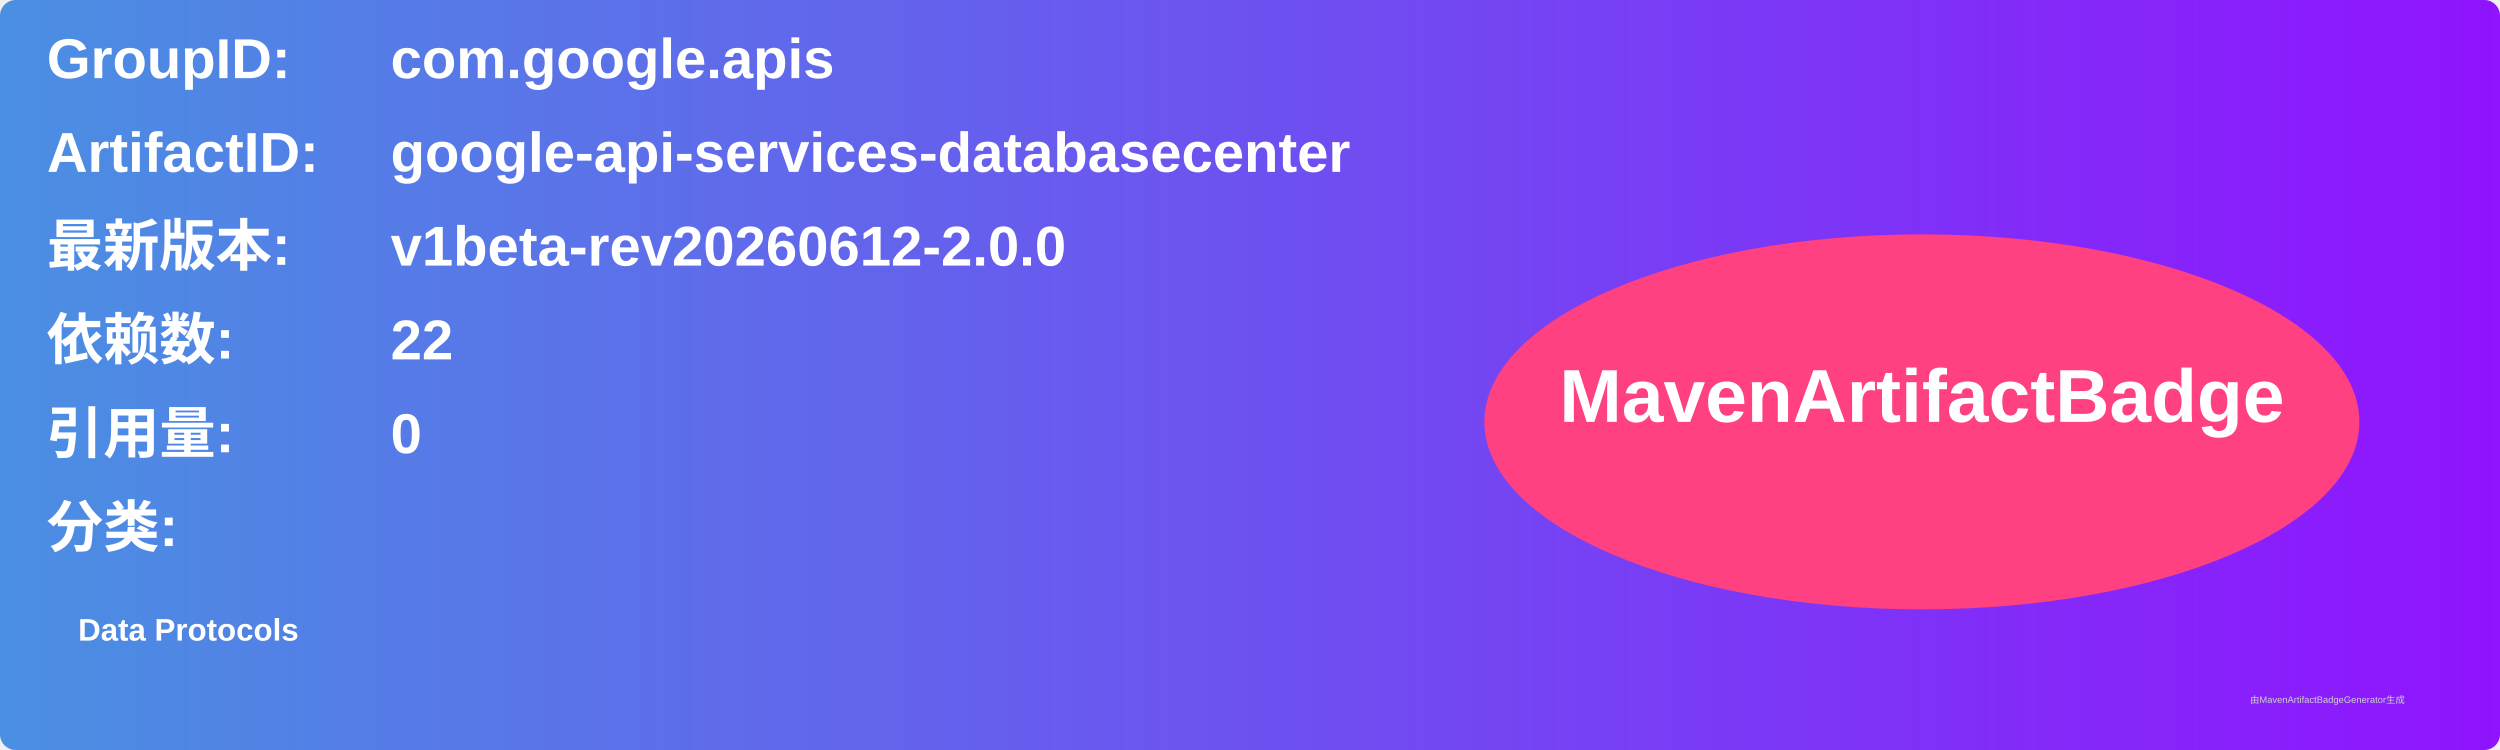
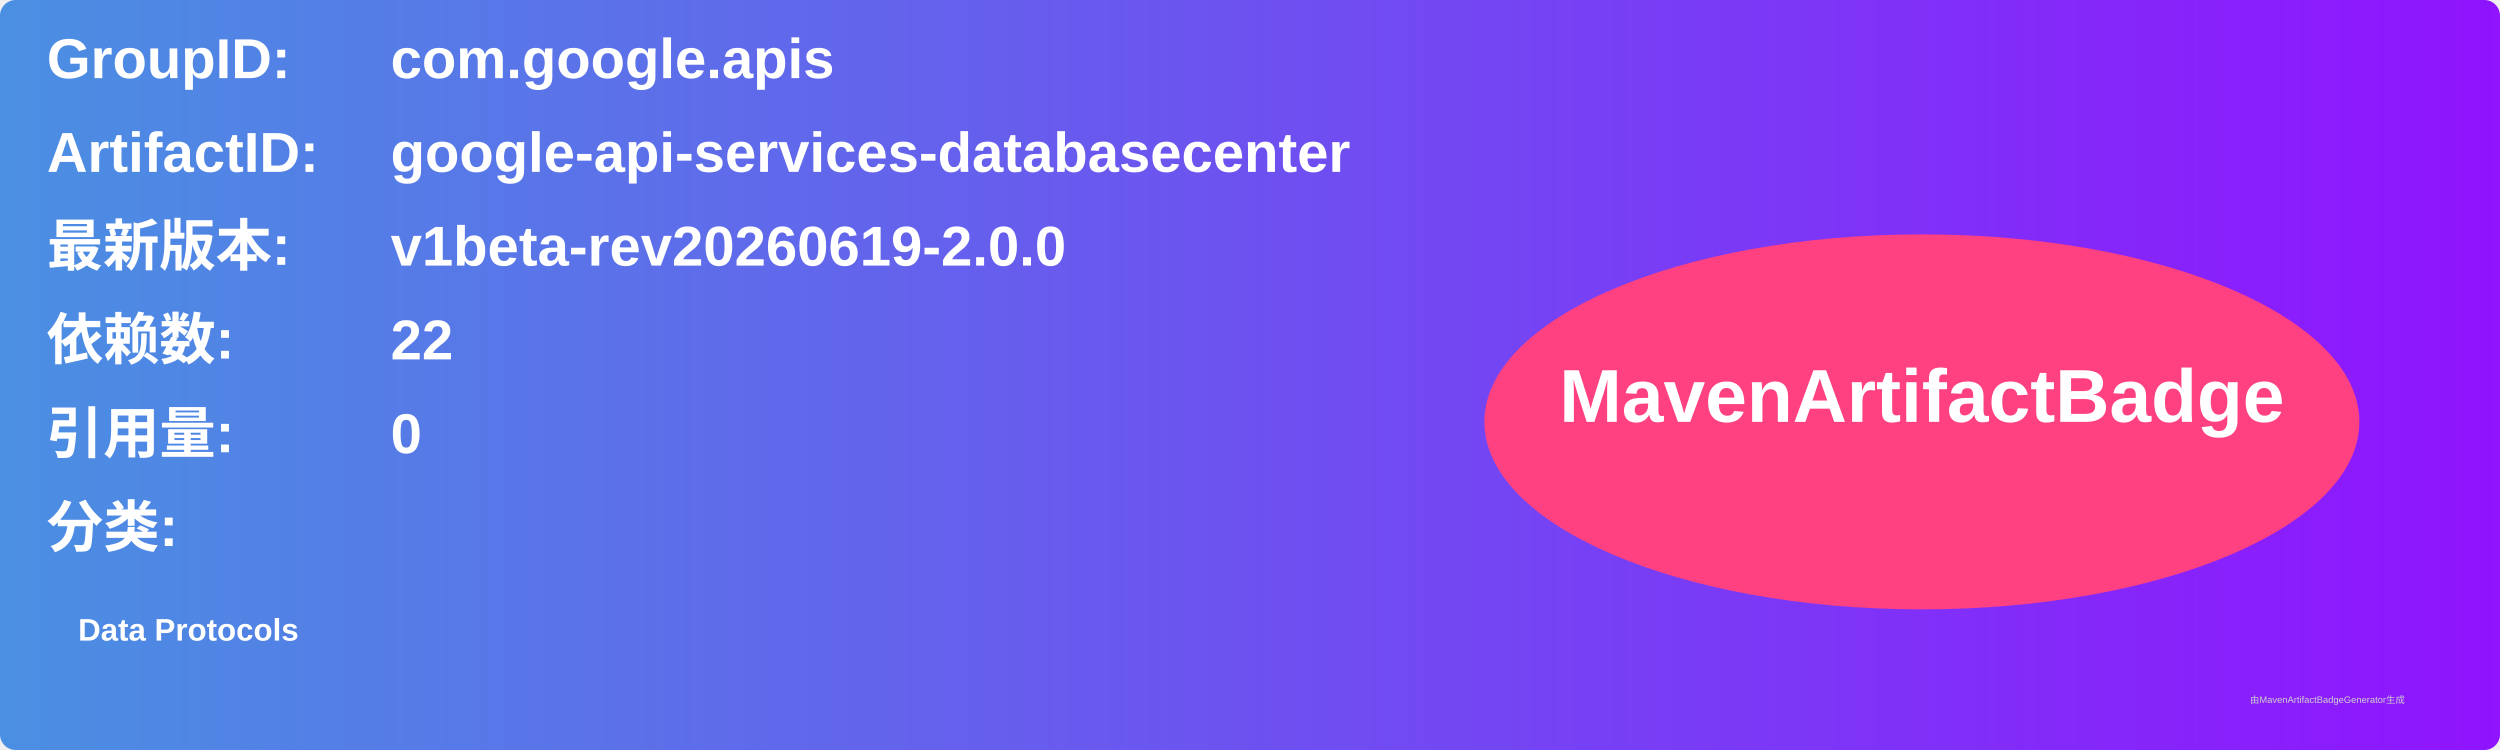
<svg xmlns="http://www.w3.org/2000/svg" width="800" height="240" viewBox="0 0 800 240">
  <linearGradient id="grad" x1="0%" y1="0%" x2="100%" y2="0%">
    <stop offset="0%" stop-color="#4a90e2" />
    <stop offset="100%" stop-color="#9013fe" />
  </linearGradient>
  <rect width="100%" height="100%" rx="5" ry="5" fill="url(#grad)" />
  <g transform="translate(15, 15)">
    <text x="0" y="10" font-family="Arial" font-size="18" fill="white" font-weight="bold" width="260">GroupID:</text>
    <text x="110" y="10" font-family="Arial" font-size="18" fill="white" font-weight="bold" width="460">com.google.apis</text>
    <text x="0" y="40" font-family="Arial" font-size="18" fill="white" font-weight="bold" width="260">ArtifactID:</text>
    <text x="110" y="40" font-family="Arial" font-size="18" fill="white" font-weight="bold" width="460">google-api-services-databasecenter</text>
    <text x="0" y="70" font-family="Arial" font-size="18" fill="white" font-weight="bold">最新版本:</text>
    <text x="110" y="70" font-family="Arial" font-size="18" fill="white" font-weight="bold">
-       <tspan font-weight="bold">v1beta-rev20260612-2.0.0</tspan>
+       <tspan font-weight="bold">v1beta-rev20260619-2.0.0</tspan>
    </text>
    <text x="0" y="100" font-family="Arial" font-size="18" fill="white" font-weight="bold">依赖数: </text>
    <text x="110" y="100" font-family="Arial" font-size="18" fill="white">
      <tspan font-weight="bold">22</tspan>
    </text>
    <text x="0" y="130" font-family="Arial" font-size="18" fill="white" font-weight="bold">引用量: </text>
    <text x="110" y="130" font-family="Arial" font-size="18" fill="white">
      <tspan font-weight="bold">0</tspan>
    </text>
    <text x="0" y="160" font-family="Arial" font-size="18" fill="white" font-weight="bold">分类:</text>
    <text x="10" y="190" font-family="Arial" font-size="10" fill="white">
      <tspan font-weight="bold">Data Protocols</tspan>
    </text>
    <ellipse cx="600" cy="120" rx="140" ry="60" fill="#ff4081" />
    <text x="600" y="120" text-anchor="middle" font-family="Arial" font-size="24" fill="white" font-weight="bold">MavenArtifactBadge</text>
  </g>
  <text x="720" y="225" font-family="Arial" font-size="3" fill="#d0d0d0">由MavenArtifactBadgeGenerator生成</text>
</svg>
